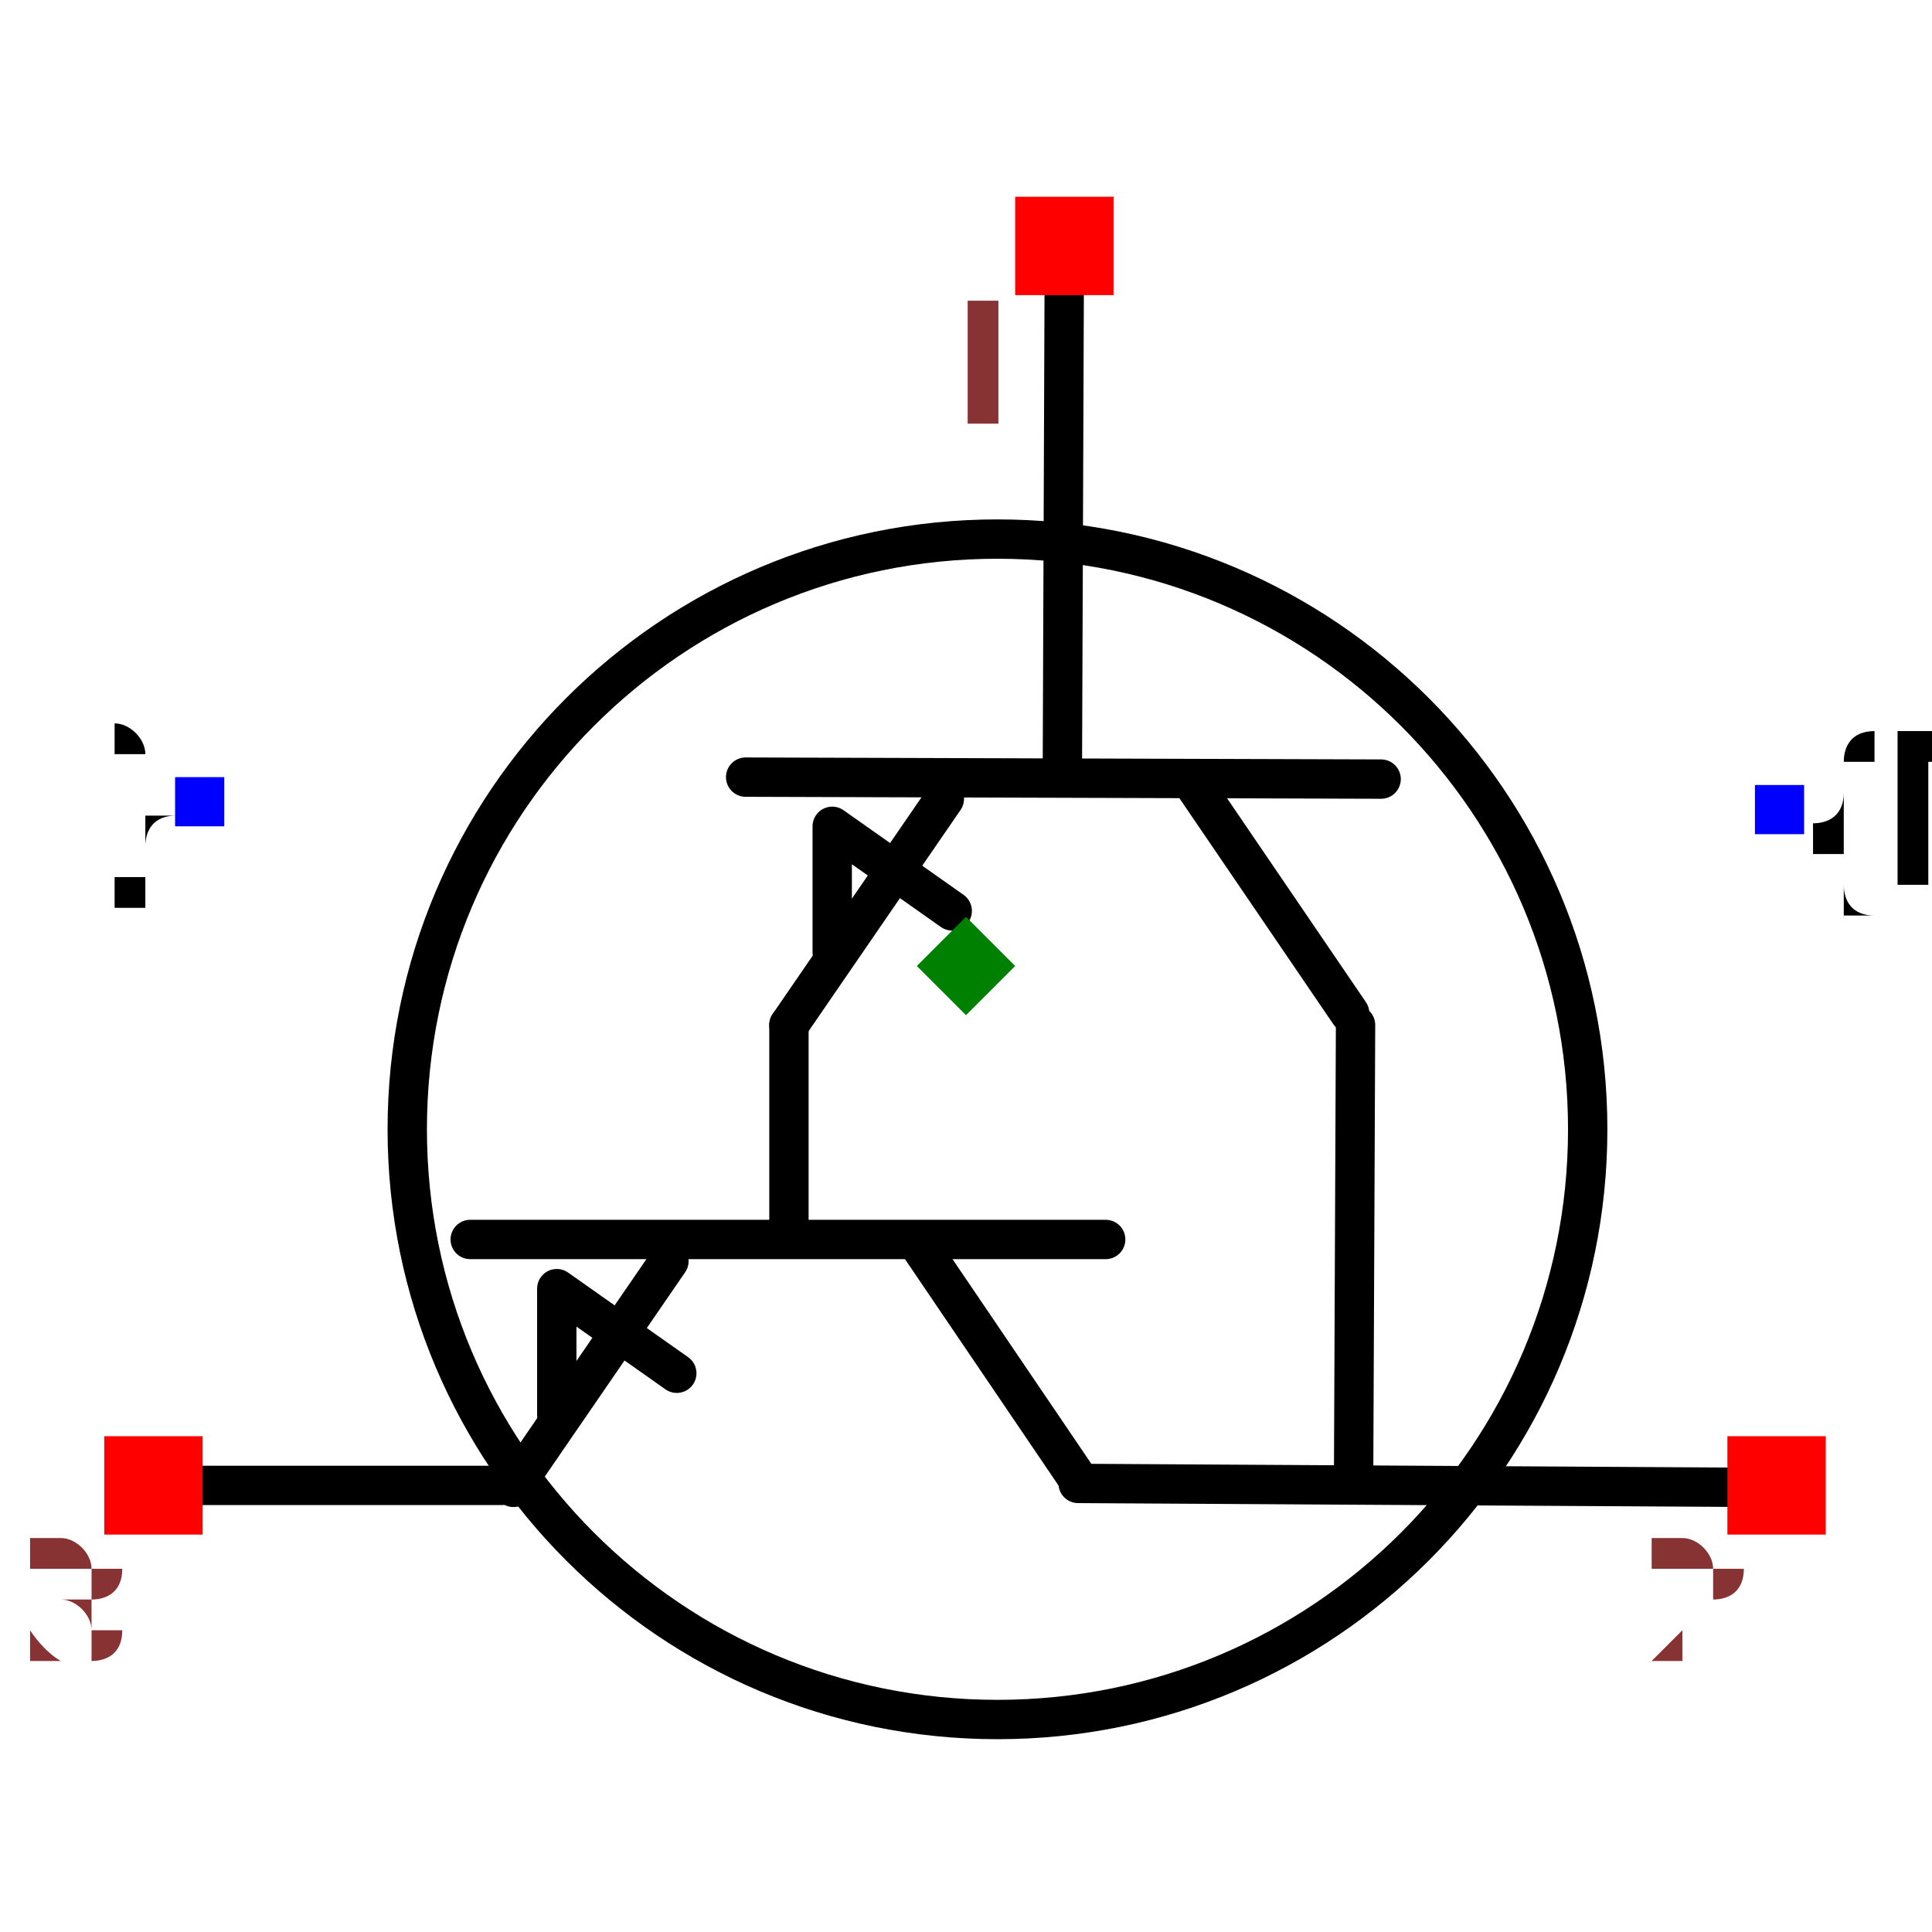
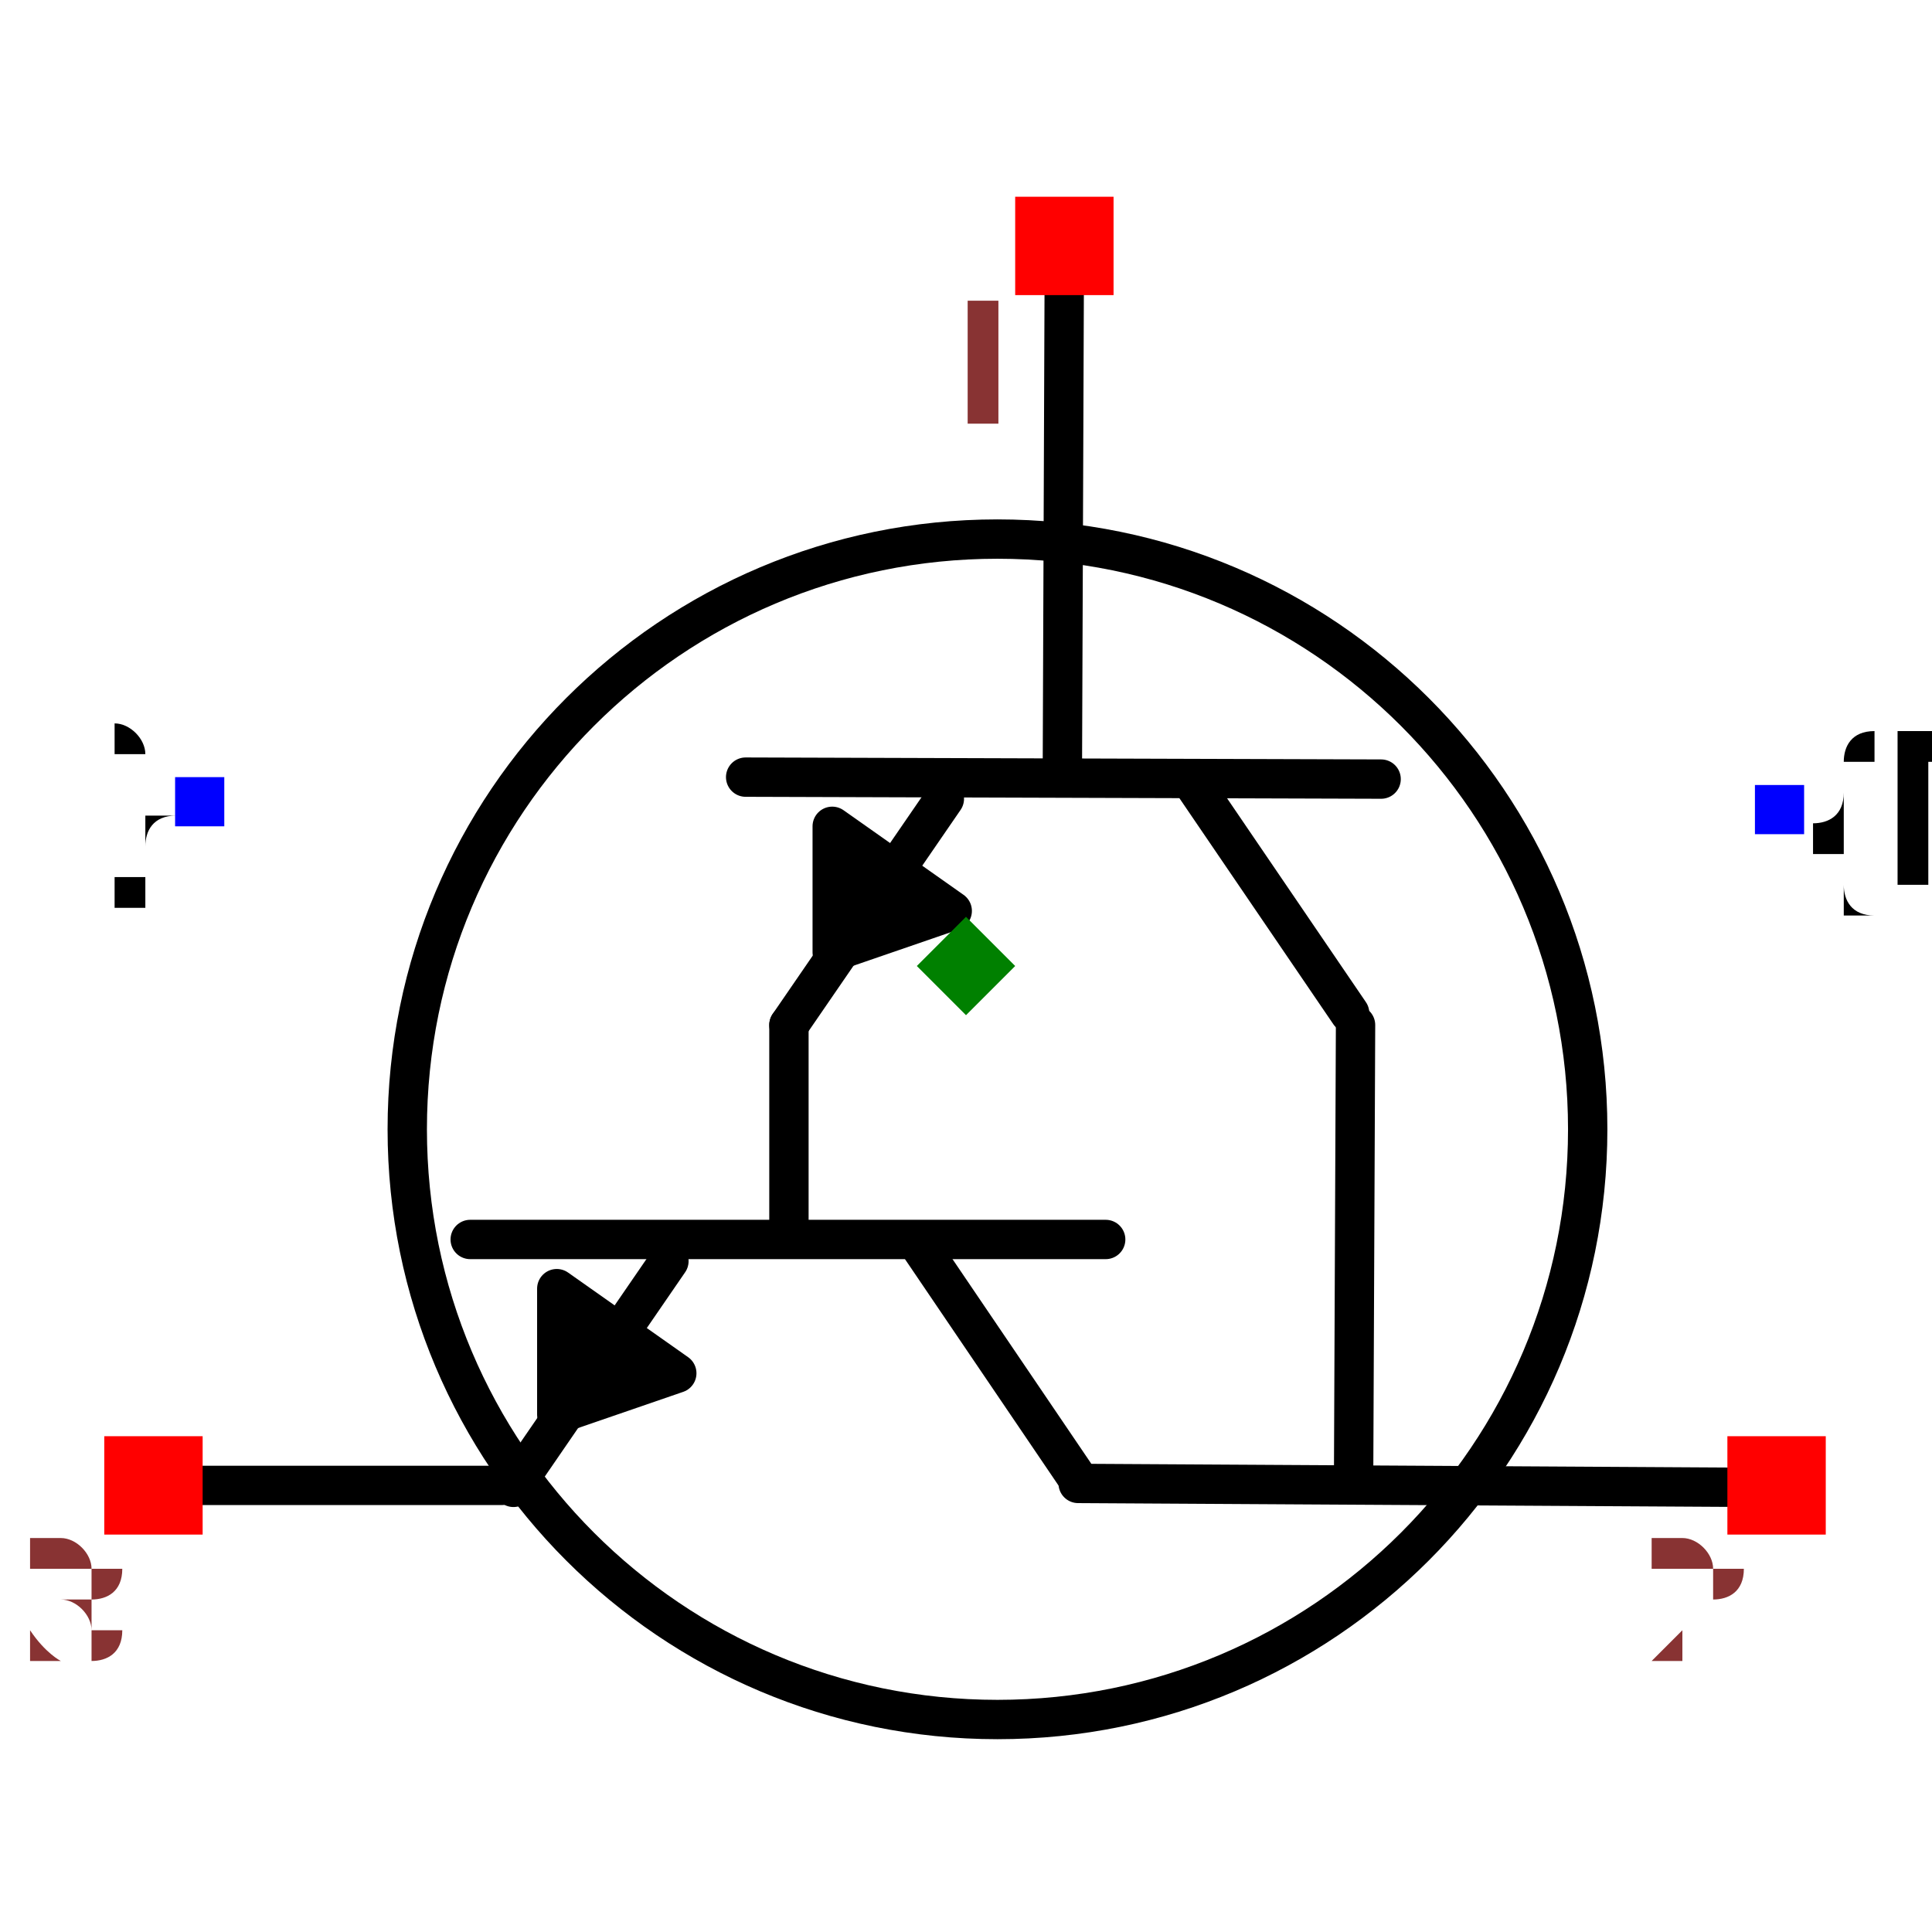
<svg xmlns="http://www.w3.org/2000/svg" width="150" height="150" viewBox="1.473 1.104 0.982 0.898">
  <path d="M1.874,1.583 L1.874,1.688" fill="none" stroke="black" stroke-width="0.02" stroke-linecap="round" stroke-linejoin="round" />
  <path d="M2.035,1.692 L1.712,1.692" fill="none" stroke="black" stroke-width="0.02" stroke-linecap="round" stroke-linejoin="round" />
  <path d="M2.019,1.811 L1.941,1.696" fill="none" stroke="black" stroke-width="0.02" stroke-linecap="round" stroke-linejoin="round" />
  <path d="M1.734,1.818 L1.813,1.703" fill="none" stroke="black" stroke-width="0.02" stroke-linecap="round" stroke-linejoin="round" />
  <path d="M2.021,1.816 L2.365,1.818" fill="none" stroke="black" stroke-width="0.02" stroke-linecap="round" stroke-linejoin="round" />
  <path d="M1.56,1.817 L1.728,1.817" fill="none" stroke="black" stroke-width="0.02" stroke-linecap="round" stroke-linejoin="round" />
-   <path d="M1.817,1.76 L1.756,1.717 L1.756,1.781" fill="none" stroke="black" stroke-width="0.02" stroke-linecap="round" stroke-linejoin="round" />
+   <path d="M1.817,1.76 L1.756,1.717 L1.756,1.781 L1.817,1.76" fill="black" stroke="black" stroke-width="0.02" stroke-linecap="round" stroke-linejoin="round" />
  <path d="M2.014,1.187 L2.013,1.449" fill="none" stroke="black" stroke-width="0.02" stroke-linecap="round" stroke-linejoin="round" />
  <path d="M2.175,1.458 L1.852,1.457" fill="none" stroke="black" stroke-width="0.02" stroke-linecap="round" stroke-linejoin="round" />
  <path d="M2.159,1.577 L2.08,1.461" fill="none" stroke="black" stroke-width="0.02" stroke-linecap="round" stroke-linejoin="round" />
  <path d="M1.874,1.583 L1.953,1.468" fill="none" stroke="black" stroke-width="0.02" stroke-linecap="round" stroke-linejoin="round" />
-   <path d="M1.957,1.525 L1.896,1.482 L1.896,1.546" fill="none" stroke="black" stroke-width="0.02" stroke-linecap="round" stroke-linejoin="round" />
+   <path d="M1.957,1.525 L1.896,1.482 L1.896,1.546 L1.957,1.525" fill="black" stroke="black" stroke-width="0.02" stroke-linecap="round" stroke-linejoin="round" />
  <path d="M2.162,1.583 L2.161,1.816" fill="none" stroke="black" stroke-width="0.02" stroke-linecap="round" stroke-linejoin="round" />
  <text x="1.574" y="1.47" dx="0" dy="0.038" text-anchor="end" style="font: 0.1px monospace; fill: black">{VAL}</text>
  <rect x="1.562" y="1.457" width="0.025" height="0.025" fill="blue" />
  <text x="2.378" y="1.474" dx="0" dy="0.038" text-anchor="start" style="font: 0.1px monospace; fill: black">{REF}</text>
  <rect x="2.365" y="1.461" width="0.025" height="0.025" fill="blue" />
  <circle cx="1.98" cy="1.636" r="0.3" fill="none" stroke="black" stroke-width="0.02" />
  <rect x="1.526" y="1.792" width="0.05" height="0.05" fill="red" />
  <text x="1.511" y="1.907" text-anchor="middle" style="font: 0.08px monospace; fill: #833;">3</text>
  <rect x="1.989" y="1.162" width="0.05" height="0.05" fill="red" />
  <text x="1.974" y="1.277" text-anchor="middle" style="font: 0.08px monospace; fill: #833;">1</text>
  <rect x="2.351" y="1.792" width="0.05" height="0.05" fill="red" />
  <text x="2.336" y="1.907" text-anchor="middle" style="font: 0.08px monospace; fill: #833;">2</text>
  <path d="M 1.964 1.528 L 1.989 1.553 L 1.964 1.578 L 1.939 1.553 Z" fill="green" />
  <text x="1.555" y="-1.927" style="font: 0.05px monospace; fill: #833;">0.82 x 0.75</text>
  <text x="1.555" y="-1.927" style="font: 0.05px monospace; fill: #833;">0.82 x 0.75</text>
</svg>
